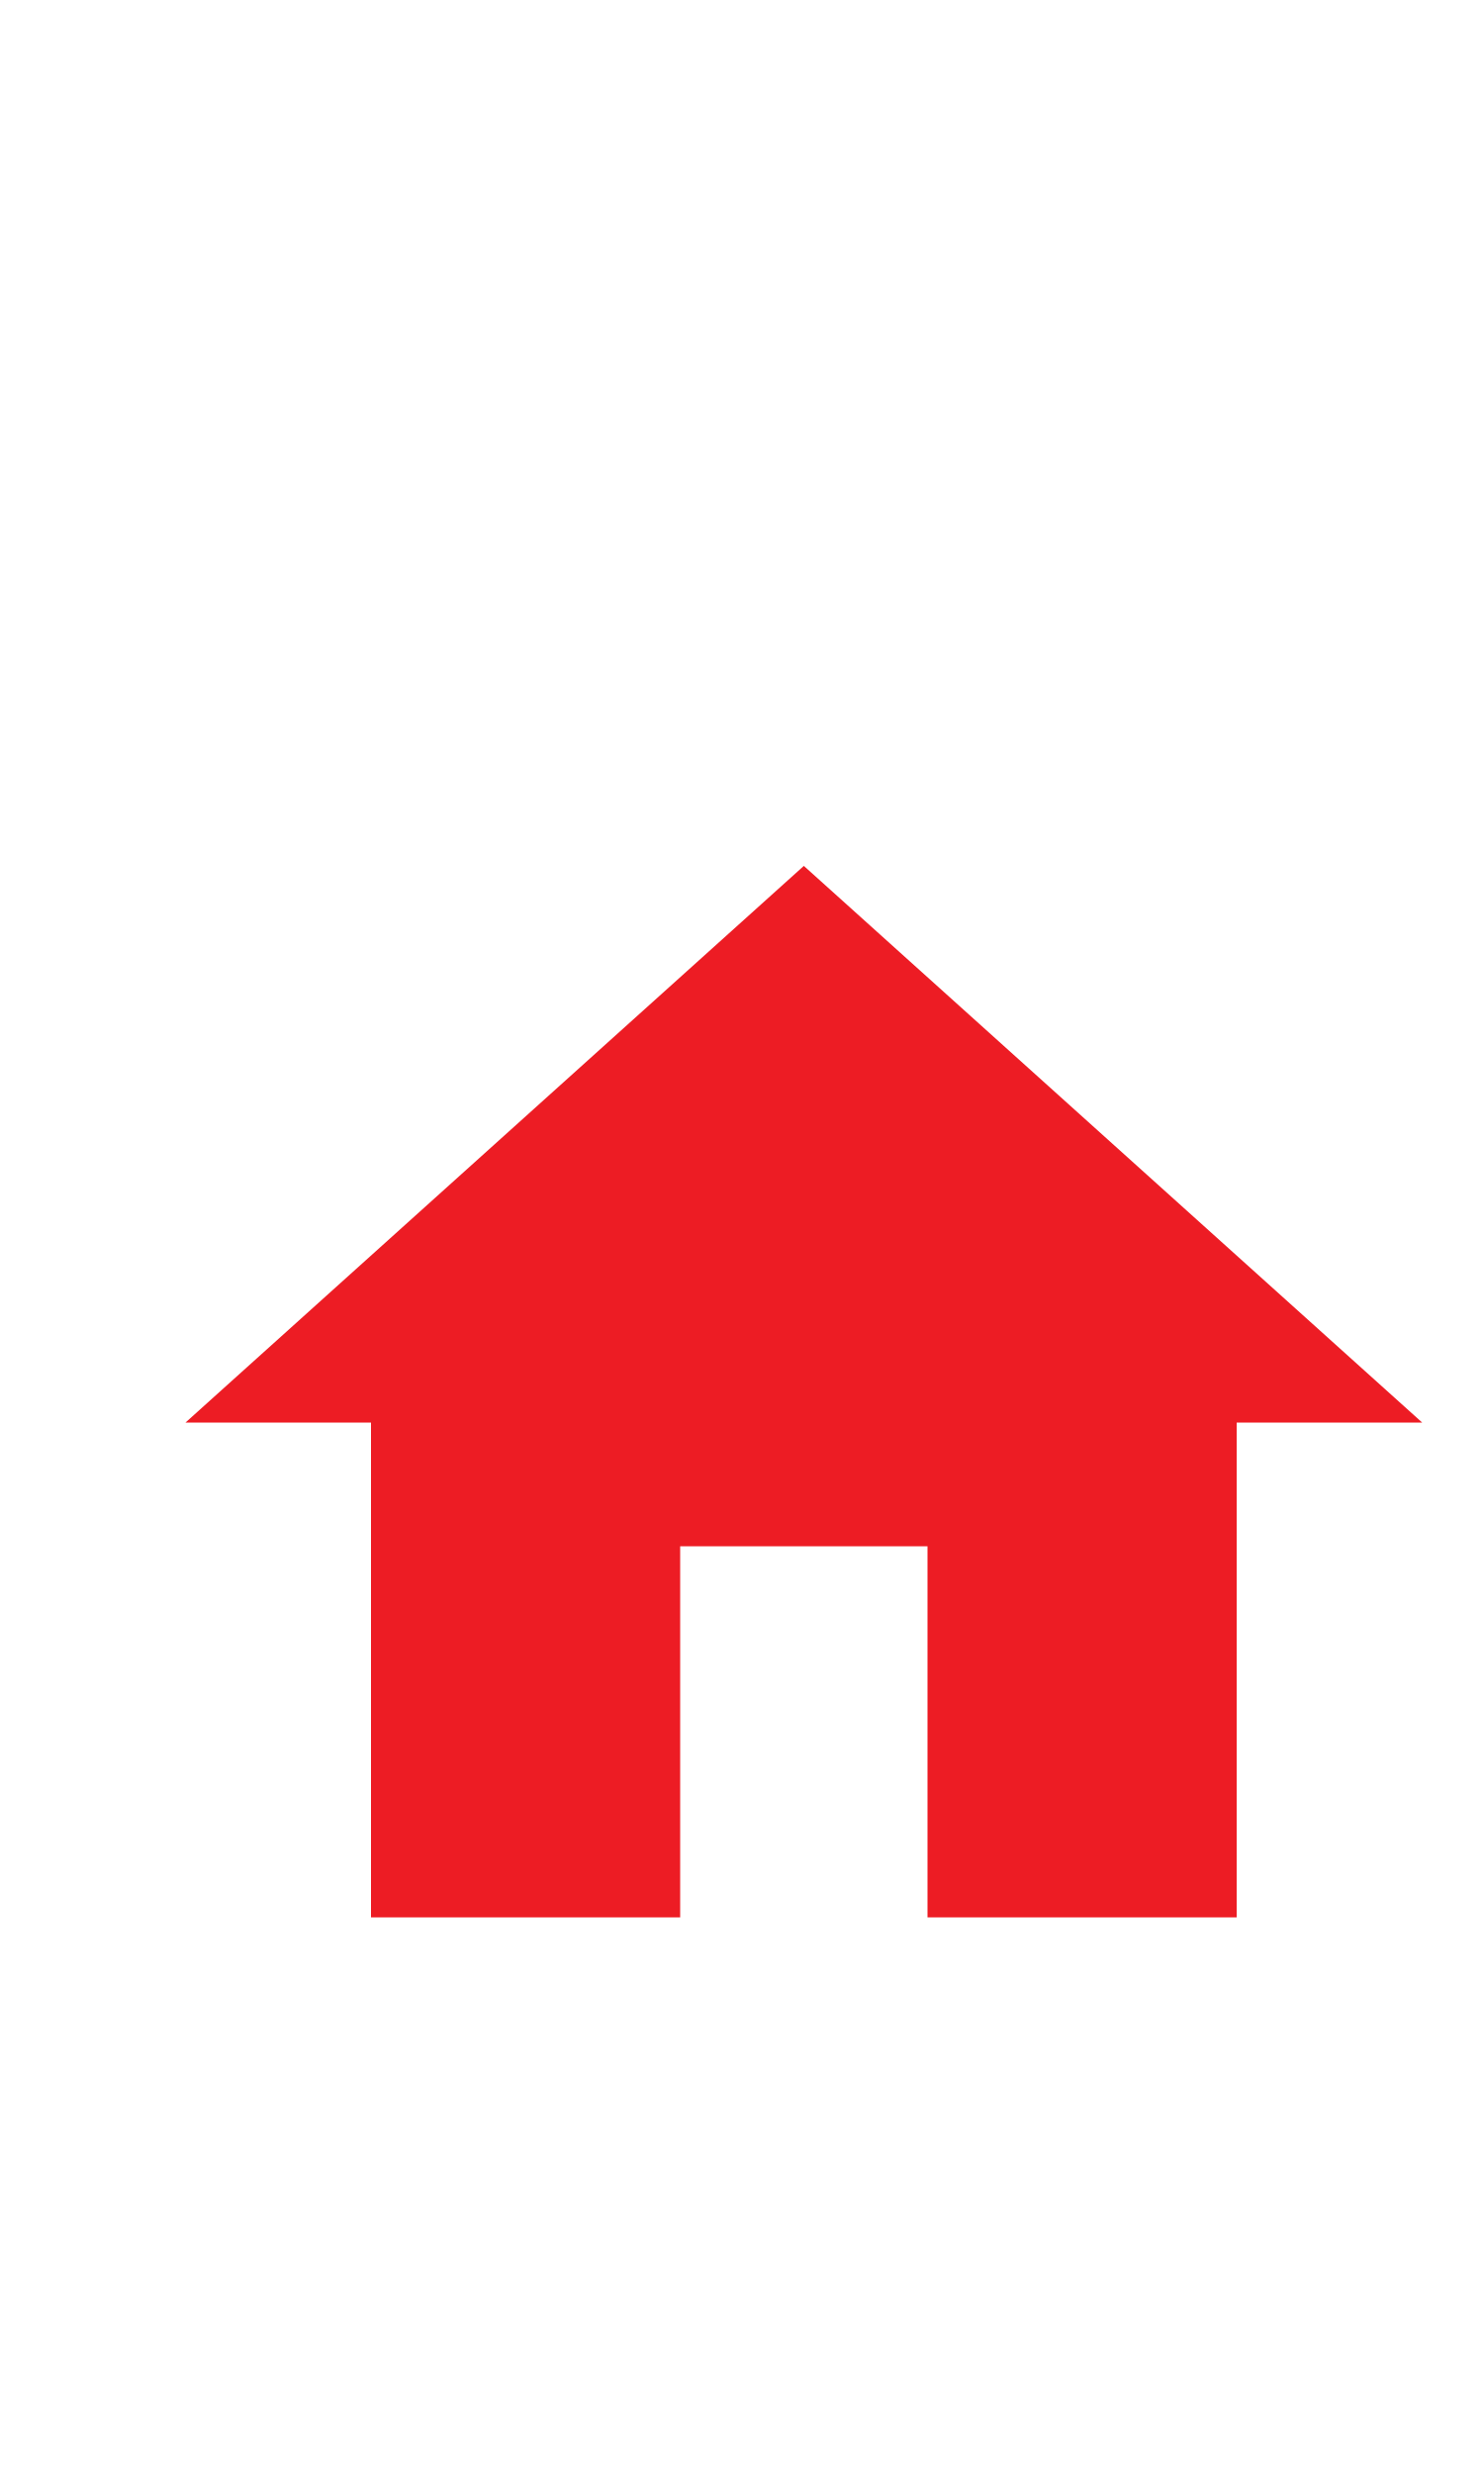
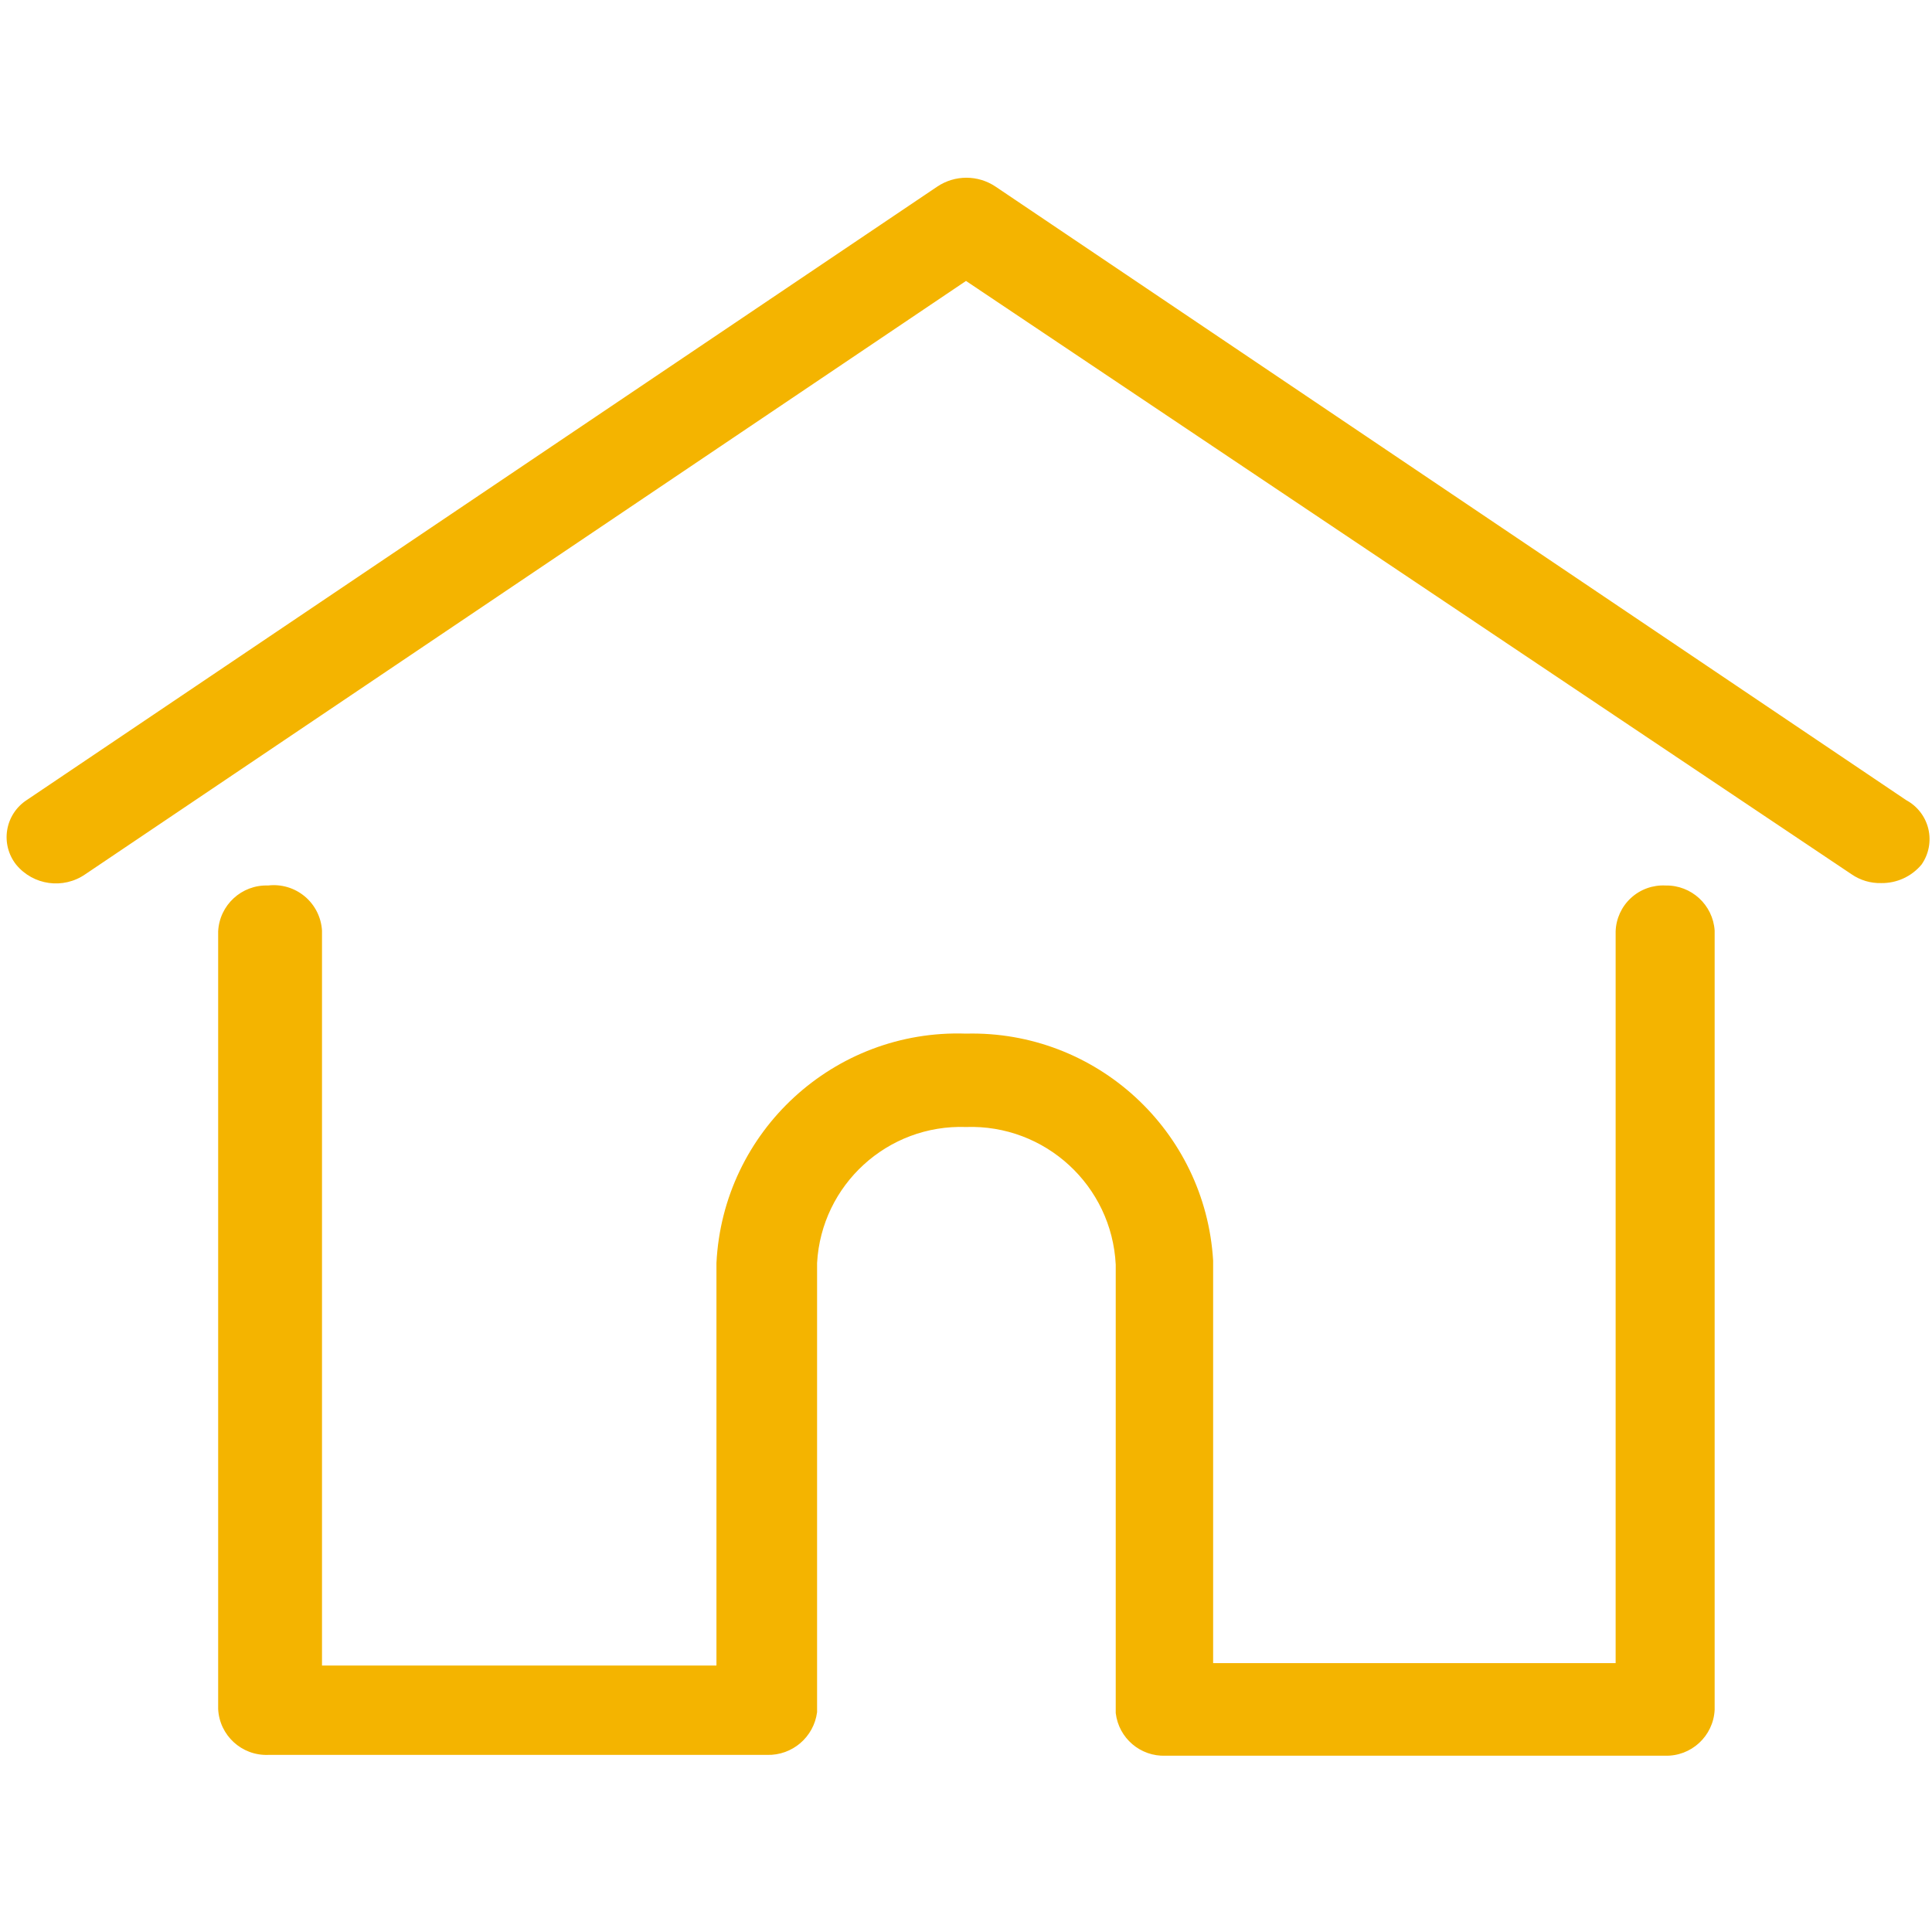
- <svg xmlns="http://www.w3.org/2000/svg" width="24px" height="40px" viewBox="0 0 24 40" version="1.1" id="svg14">
-   <defs id="defs18" />
-   <g id="g61" transform="translate(1,11)">
-     <path id="path2" d="M 0,0 H 24 V 24 H 0 Z" style="fill:none" />
-     <path style="fill:#ed1c24;fill-opacity:1" id="path4" d="m 10,20 v -6 h 4 v 6 h 5 v -8 h 3 L 12,3 2,12 h 3 v 8 z" />
-   </g>
+ <svg xmlns="http://www.w3.org/2000/svg" id="Layer_1" data-name="Layer 1" viewBox="0 0 24 24">
+   <defs>
+     <style>.cls-1{fill:none;}.cls-2{fill:#f4b400;}</style>
+   </defs>
+   <rect class="cls-1" width="24" height="24" />
+   <path class="cls-2" d="M23.68,9.94,12.37,2.32a.65.65,0,0,0-.73,0L.33,9.94a.55.55,0,0,0-.13.8.64.64,0,0,0,.86.12L12,3.49,23,10.86a.62.62,0,0,0,.37.11.64.64,0,0,0,.5-.23A.55.55,0,0,0,23.68,9.94Z" />
+   <path class="cls-2" d="M20.69,11a.59.59,0,0,0-.62.57v9.09h-5v-5A3,3,0,0,0,12,12.84a3,3,0,0,0-3.1,2.85v5H4V11.56A.6.6,0,0,0,3.33,11a.6.6,0,0,0-.62.57v9.66a.6.6,0,0,0,.62.57h6.2a.61.61,0,0,0,.62-.53V15.69A1.79,1.79,0,0,1,12,14a1.8,1.8,0,0,1,1.86,1.71v5.57a.6.6,0,0,0,.62.53h6.2a.6.6,0,0,0,.62-.57V11.56A.6.6,0,0,0,20.69,11Z" />
</svg>
